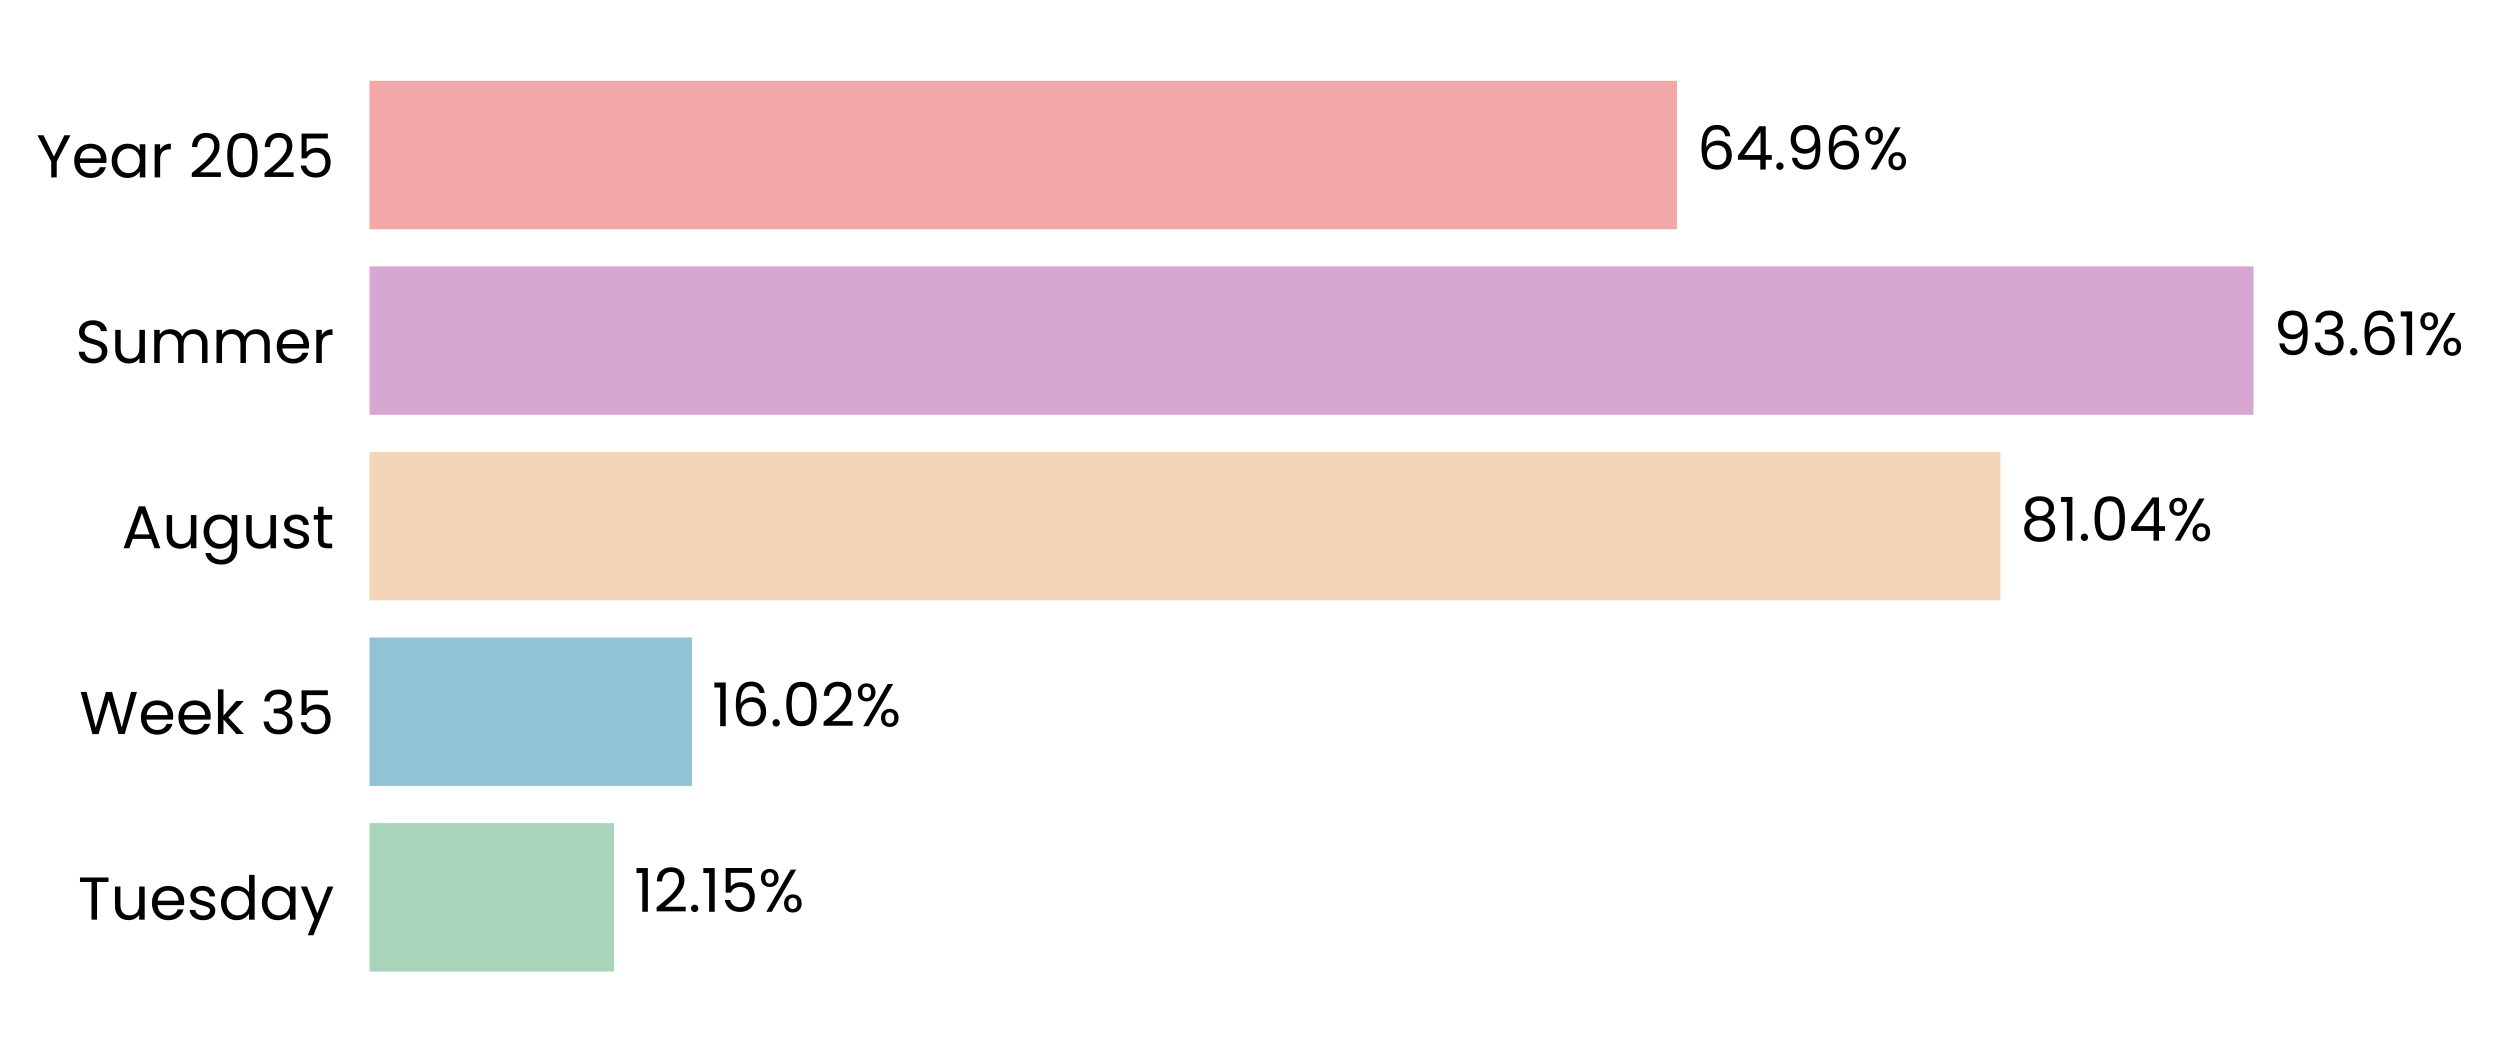
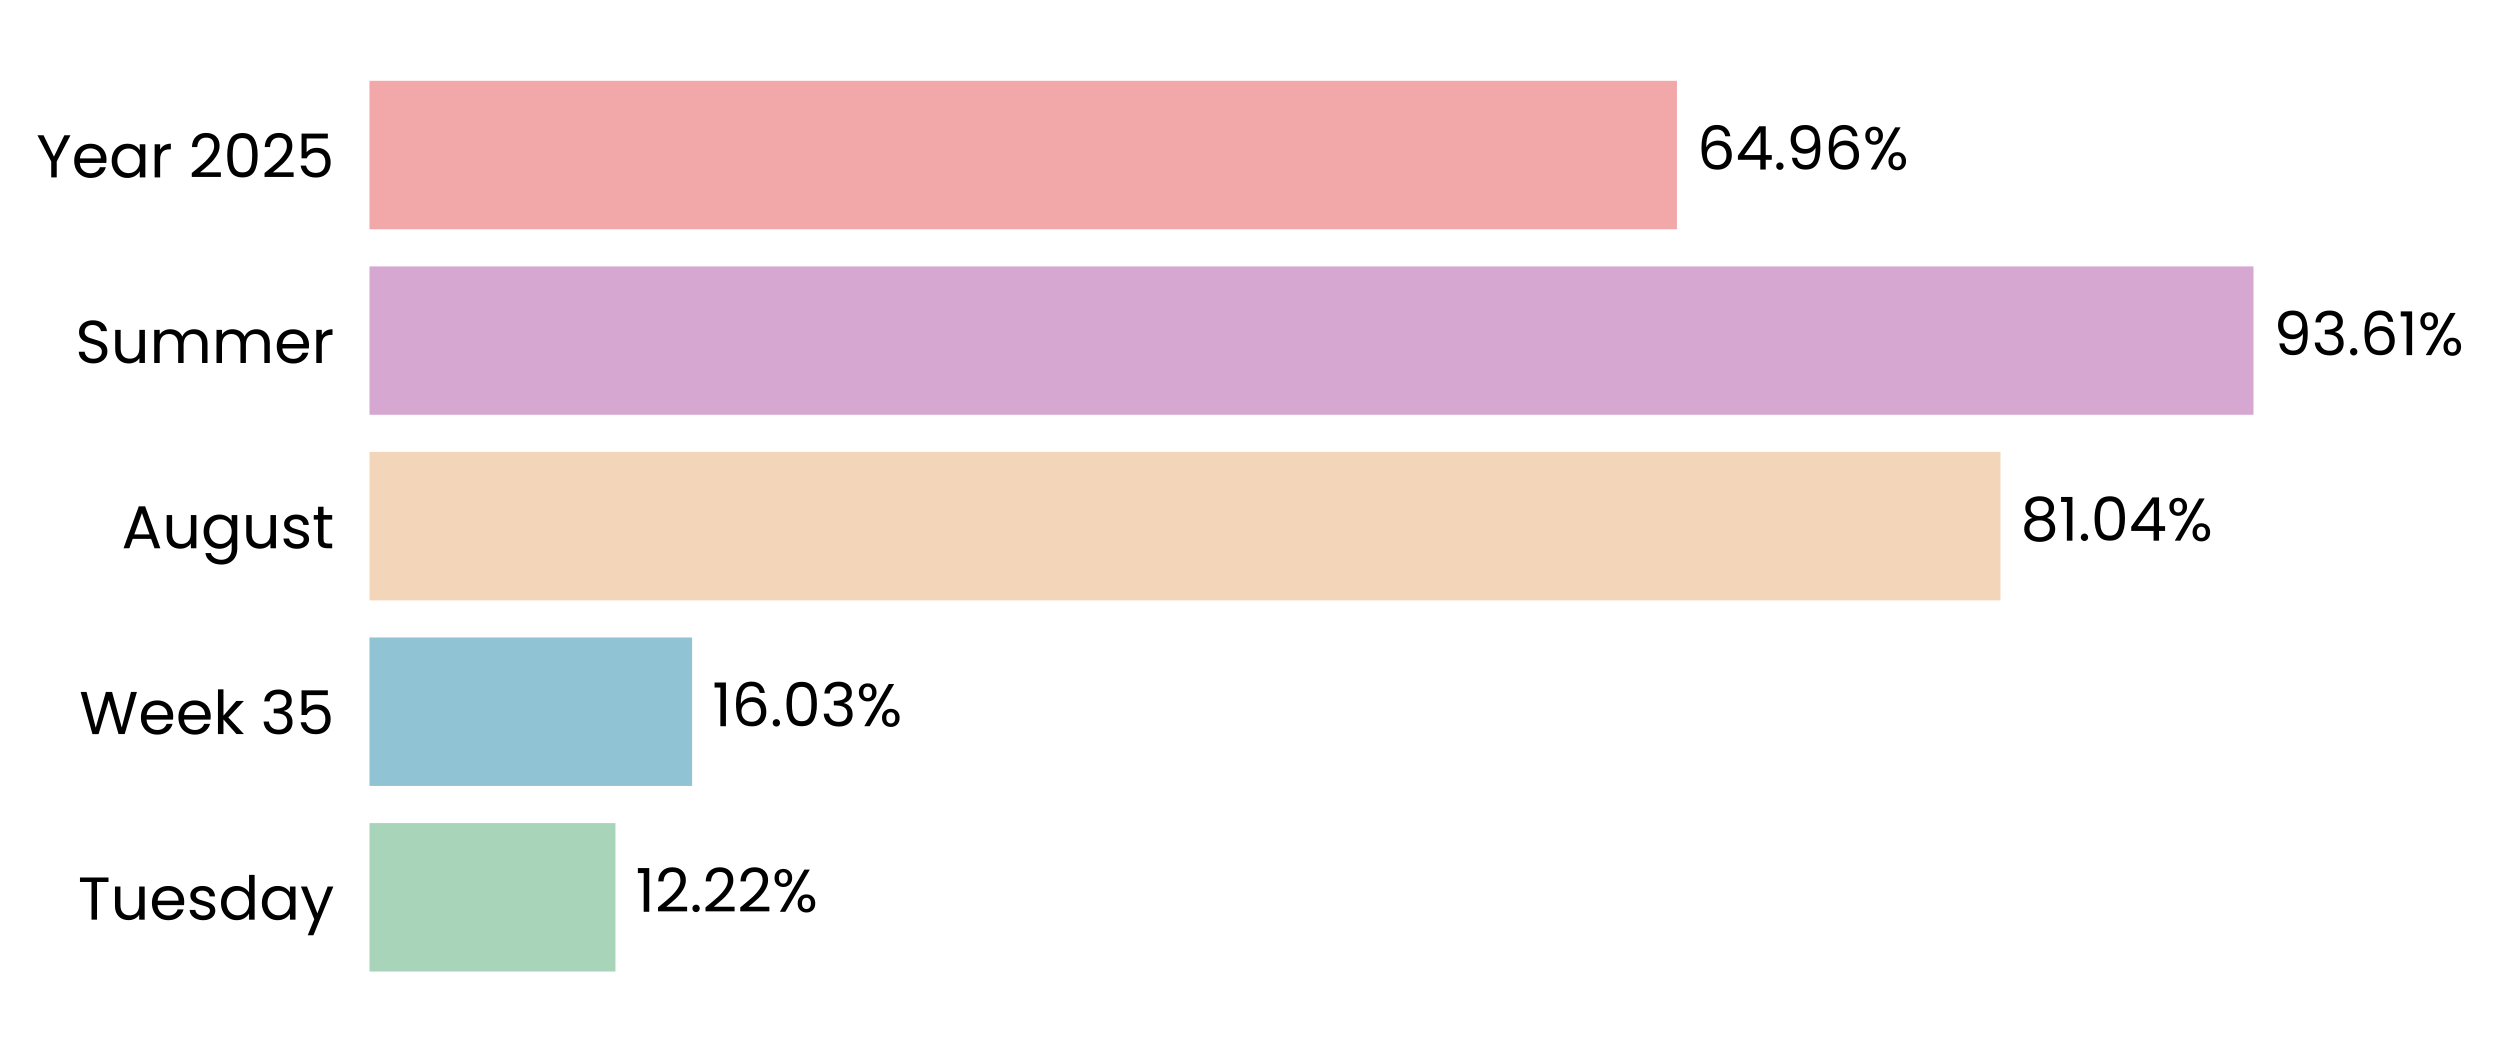
<svg xmlns="http://www.w3.org/2000/svg" xmlns:xlink="http://www.w3.org/1999/xlink" width="496.048pt" height="208.8pt" viewBox="0 0 496.048 208.8" version="1.1">
  <defs>
    <style type="text/css">*{stroke-linejoin: round; stroke-linecap: butt}</style>
  </defs>
  <g id="figure_1">
    <g id="patch_1">
      <path d="M 0 208.8  L 496.048 208.8  L 496.048 0  L 0 0  L 0 208.8  z " style="fill: none" />
    </g>
    <g id="axes_1">
      <g id="patch_2">
-         <path d="M 73.311 201.6  L 472.653 201.6  L 472.653 7.2  L 73.311 7.2  L 73.311 201.6  z " style="fill: none" />
+         <path d="M 73.311 201.6  L 472.65 201.6  L 472.65 7.2  L 73.311 7.2  L 73.311 201.6  z " style="fill: none" />
      </g>
      <g id="patch_3">
-         <path d="M 73.311 192.764  L 121.842 192.764  L 121.842 163.309  L 73.311 163.309  z " clip-path="url(#p1d5a42d12e)" style="fill: #a8d5ba" />
+         <path d="M 73.311 192.764  L 122.119 192.764  L 122.119 163.309  L 73.311 163.309  z " clip-path="url(#p699a03d666)" style="fill: #a8d5ba" />
      </g>
      <g id="patch_4">
-         <path d="M 73.311 155.945  L 137.293 155.945  L 137.293 126.491  L 73.311 126.491  z " clip-path="url(#p1d5a42d12e)" style="fill: #90c3d4" />
+         <path d="M 73.311 155.945  L 137.332 155.945  L 137.332 126.491  L 73.311 126.491  z " clip-path="url(#p699a03d666)" style="fill: #90c3d4" />
      </g>
      <g id="patch_5">
-         <path d="M 73.311 119.127  L 396.927 119.127  L 396.927 89.673  L 73.311 89.673  z " clip-path="url(#p1d5a42d12e)" style="fill: #f3d6ba" />
+         <path d="M 73.311 119.127  L 396.933 119.127  L 396.933 89.673  L 73.311 89.673  z " clip-path="url(#p699a03d666)" style="fill: #f3d6ba" />
      </g>
      <g id="patch_6">
-         <path d="M 73.311 82.309  L 447.137 82.309  L 447.137 52.855  L 73.311 52.855  z " clip-path="url(#p1d5a42d12e)" style="fill: #d6a8d1" />
+         <path d="M 73.311 82.309  L 447.137 82.309  L 447.137 52.855  L 73.311 52.855  z " clip-path="url(#p699a03d666)" style="fill: #d6a8d1" />
      </g>
      <g id="patch_7">
-         <path d="M 73.311 45.491  L 332.743 45.491  L 332.743 16.036  L 73.311 16.036  z " clip-path="url(#p1d5a42d12e)" style="fill: #f2a8a8" />
+         <path d="M 73.311 45.491  L 332.742 45.491  L 332.742 16.036  L 73.311 16.036  z " clip-path="url(#p699a03d666)" style="fill: #f2a8a8" />
      </g>
      <g id="matplotlib.axis_1">
        <g id="ytick_1">
          <g id="text_1">
            <g transform="translate(15.4575 182.4764) scale(0.12 -0.12)">
              <defs>
                <path id="Poppins-Regular-54" d="M 3238 4461  L 3238 3987  L 2022 3987  L 2022 0  L 1440 0  L 1440 3987  L 218 3987  L 218 4461  L 3238 4461  z " transform="scale(0.015625)" />
                <path id="Poppins-Regular-75" d="M 3603 3507  L 3603 0  L 3021 0  L 3021 518  Q 2854 250 2556 99  Q 2259 -51 1901 -51  Q 1491 -51 1164 118  Q 838 288 649 627  Q 461 966 461 1453  L 461 3507  L 1037 3507  L 1037 1530  Q 1037 1011 1299 732  Q 1562 454 2016 454  Q 2483 454 2752 742  Q 3021 1030 3021 1581  L 3021 3507  L 3603 3507  z " transform="scale(0.015625)" />
                <path id="Poppins-Regular-65" d="M 3693 1888  Q 3693 1722 3674 1536  L 870 1536  Q 902 1018 1225 726  Q 1549 435 2010 435  Q 2387 435 2640 611  Q 2893 787 2995 1082  L 3622 1082  Q 3482 576 3059 259  Q 2637 -58 2010 -58  Q 1510 -58 1116 166  Q 723 390 499 803  Q 275 1216 275 1760  Q 275 2304 492 2713  Q 710 3123 1104 3344  Q 1498 3565 2010 3565  Q 2509 3565 2893 3347  Q 3277 3130 3485 2749  Q 3693 2368 3693 1888  z M 3091 2010  Q 3091 2342 2944 2582  Q 2797 2822 2544 2947  Q 2291 3072 1984 3072  Q 1542 3072 1232 2790  Q 922 2509 877 2010  L 3091 2010  z " transform="scale(0.015625)" />
                <path id="Poppins-Regular-73" d="M 1734 -58  Q 1331 -58 1011 80  Q 691 218 505 464  Q 320 710 301 1030  L 902 1030  Q 928 768 1149 601  Q 1370 435 1728 435  Q 2061 435 2253 582  Q 2445 730 2445 954  Q 2445 1184 2240 1296  Q 2035 1408 1606 1517  Q 1216 1619 969 1724  Q 723 1830 547 2038  Q 371 2246 371 2586  Q 371 2854 531 3078  Q 691 3302 985 3433  Q 1280 3565 1658 3565  Q 2240 3565 2598 3270  Q 2957 2976 2982 2464  L 2400 2464  Q 2381 2739 2179 2905  Q 1978 3072 1638 3072  Q 1325 3072 1139 2937  Q 954 2803 954 2586  Q 954 2413 1066 2301  Q 1178 2189 1347 2121  Q 1517 2054 1818 1971  Q 2195 1869 2432 1769  Q 2669 1670 2838 1472  Q 3008 1274 3014 954  Q 3014 666 2854 435  Q 2694 205 2403 73  Q 2112 -58 1734 -58  z " transform="scale(0.015625)" />
                <path id="Poppins-Regular-64" d="M 275 1766  Q 275 2304 492 2710  Q 710 3117 1091 3341  Q 1472 3565 1946 3565  Q 2355 3565 2707 3376  Q 3059 3187 3245 2880  L 3245 4736  L 3834 4736  L 3834 0  L 3245 0  L 3245 659  Q 3072 346 2733 144  Q 2394 -58 1939 -58  Q 1472 -58 1091 172  Q 710 403 492 819  Q 275 1235 275 1766  z M 3245 1760  Q 3245 2157 3085 2451  Q 2925 2746 2653 2902  Q 2381 3059 2054 3059  Q 1728 3059 1459 2905  Q 1190 2752 1030 2457  Q 870 2163 870 1766  Q 870 1363 1030 1065  Q 1190 768 1459 611  Q 1728 454 2054 454  Q 2381 454 2653 611  Q 2925 768 3085 1065  Q 3245 1363 3245 1760  z " transform="scale(0.015625)" />
                <path id="Poppins-Regular-61" d="M 275 1766  Q 275 2304 492 2710  Q 710 3117 1091 3341  Q 1472 3565 1939 3565  Q 2400 3565 2739 3366  Q 3078 3168 3245 2867  L 3245 3507  L 3834 3507  L 3834 0  L 3245 0  L 3245 653  Q 3072 346 2729 144  Q 2387 -58 1933 -58  Q 1466 -58 1088 172  Q 710 403 492 819  Q 275 1235 275 1766  z M 3245 1760  Q 3245 2157 3085 2451  Q 2925 2746 2653 2902  Q 2381 3059 2054 3059  Q 1728 3059 1459 2905  Q 1190 2752 1030 2457  Q 870 2163 870 1766  Q 870 1363 1030 1065  Q 1190 768 1459 611  Q 1728 454 2054 454  Q 2381 454 2653 611  Q 2925 768 3085 1065  Q 3245 1363 3245 1760  z " transform="scale(0.015625)" />
                <path id="Poppins-Regular-79" d="M 3514 3507  L 1402 -1651  L 800 -1651  L 1491 38  L 77 3507  L 723 3507  L 1824 666  L 2912 3507  L 3514 3507  z " transform="scale(0.015625)" />
              </defs>
              <use xlink:href="#Poppins-Regular-54" />
              <use xlink:href="#Poppins-Regular-75" transform="translate(54.09999 0)" />
              <use xlink:href="#Poppins-Regular-65" transform="translate(118.1 0)" />
              <use xlink:href="#Poppins-Regular-73" transform="translate(180.1 0)" />
              <use xlink:href="#Poppins-Regular-64" transform="translate(232.3 0)" />
              <use xlink:href="#Poppins-Regular-61" transform="translate(299.8999 0)" />
              <use xlink:href="#Poppins-Regular-79" transform="translate(367.4999 0)" />
            </g>
          </g>
        </g>
        <g id="ytick_2">
          <g id="text_2">
            <g transform="translate(15.73125 145.6582) scale(0.12 -0.12)">
              <defs>
                <path id="Poppins-Regular-57" d="M 6099 4461  L 4806 0  L 4154 0  L 3117 3590  L 2042 0  L 1395 -6  L 147 4461  L 768 4461  L 1741 678  L 2816 4461  L 3469 4461  L 4493 691  L 5472 4461  L 6099 4461  z " transform="scale(0.015625)" />
                <path id="Poppins-Regular-6b" d="M 2451 0  L 1075 1549  L 1075 0  L 493 0  L 493 4736  L 1075 4736  L 1075 1952  L 2426 3507  L 3238 3507  L 1587 1760  L 3245 0  L 2451 0  z " transform="scale(0.015625)" />
                <path id="Poppins-Regular-20" transform="scale(0.015625)" />
                <path id="Poppins-Regular-33" d="M 384 3462  Q 429 4051 838 4384  Q 1248 4717 1901 4717  Q 2336 4717 2653 4560  Q 2970 4403 3133 4134  Q 3296 3866 3296 3526  Q 3296 3130 3069 2842  Q 2842 2554 2477 2470  L 2477 2438  Q 2893 2336 3136 2035  Q 3379 1734 3379 1248  Q 3379 883 3212 592  Q 3046 301 2713 134  Q 2381 -32 1914 -32  Q 1235 -32 800 323  Q 365 678 314 1331  L 877 1331  Q 922 947 1190 704  Q 1459 461 1907 461  Q 2355 461 2588 694  Q 2822 928 2822 1299  Q 2822 1779 2502 1990  Q 2182 2202 1536 2202  L 1389 2202  L 1389 2688  L 1542 2688  Q 2131 2694 2432 2883  Q 2733 3072 2733 3469  Q 2733 3808 2512 4013  Q 2291 4218 1882 4218  Q 1485 4218 1241 4013  Q 998 3808 954 3462  L 384 3462  z " transform="scale(0.015625)" />
                <path id="Poppins-Regular-35" d="M 3347 4122  L 1101 4122  L 1101 2662  Q 1248 2867 1536 2998  Q 1824 3130 2157 3130  Q 2688 3130 3021 2909  Q 3354 2688 3498 2339  Q 3642 1990 3642 1600  Q 3642 1139 3469 774  Q 3296 410 2941 198  Q 2586 -13 2061 -13  Q 1389 -13 973 332  Q 557 678 467 1254  L 1037 1254  Q 1120 890 1389 685  Q 1658 480 2067 480  Q 2573 480 2829 784  Q 3085 1088 3085 1587  Q 3085 2086 2829 2358  Q 2573 2630 2074 2630  Q 1734 2630 1481 2467  Q 1229 2304 1114 2022  L 563 2022  L 563 4634  L 3347 4634  L 3347 4122  z " transform="scale(0.015625)" />
              </defs>
              <use xlink:href="#Poppins-Regular-57" />
              <use xlink:href="#Poppins-Regular-65" transform="translate(97.59999 0)" />
              <use xlink:href="#Poppins-Regular-65" transform="translate(159.6 0)" />
              <use xlink:href="#Poppins-Regular-6b" transform="translate(221.6 0)" />
              <use xlink:href="#Poppins-Regular-20" transform="translate(273.0999 0)" />
              <use xlink:href="#Poppins-Regular-33" transform="translate(299.7999 0)" />
              <use xlink:href="#Poppins-Regular-35" transform="translate(358.6999 0)" />
            </g>
          </g>
        </g>
        <g id="ytick_3">
          <g id="text_3">
            <g transform="translate(24.11812 108.78) scale(0.12 -0.12)">
              <defs>
                <path id="Poppins-Regular-41" d="M 3130 992  L 1184 992  L 826 0  L 211 0  L 1824 4435  L 2496 4435  L 4102 0  L 3488 0  L 3130 992  z M 2963 1466  L 2157 3718  L 1350 1466  L 2963 1466  z " transform="scale(0.015625)" />
                <path id="Poppins-Regular-67" d="M 1939 3565  Q 2394 3565 2736 3366  Q 3078 3168 3245 2867  L 3245 3507  L 3834 3507  L 3834 -77  Q 3834 -557 3629 -931  Q 3424 -1306 3043 -1517  Q 2662 -1728 2157 -1728  Q 1466 -1728 1005 -1401  Q 544 -1075 461 -512  L 1037 -512  Q 1133 -832 1433 -1027  Q 1734 -1222 2157 -1222  Q 2637 -1222 2941 -921  Q 3245 -621 3245 -77  L 3245 659  Q 3072 352 2733 147  Q 2394 -58 1939 -58  Q 1472 -58 1091 172  Q 710 403 492 819  Q 275 1235 275 1766  Q 275 2304 492 2710  Q 710 3117 1091 3341  Q 1472 3565 1939 3565  z M 3245 1760  Q 3245 2157 3085 2451  Q 2925 2746 2653 2902  Q 2381 3059 2054 3059  Q 1728 3059 1459 2905  Q 1190 2752 1030 2457  Q 870 2163 870 1766  Q 870 1363 1030 1065  Q 1190 768 1459 611  Q 1728 454 2054 454  Q 2381 454 2653 611  Q 2925 768 3085 1065  Q 3245 1363 3245 1760  z " transform="scale(0.015625)" />
                <path id="Poppins-Regular-74" d="M 1203 3027  L 1203 960  Q 1203 704 1312 598  Q 1421 493 1690 493  L 2118 493  L 2118 0  L 1594 0  Q 1107 0 864 224  Q 621 448 621 960  L 621 3027  L 166 3027  L 166 3507  L 621 3507  L 621 4390  L 1203 4390  L 1203 3507  L 2118 3507  L 2118 3027  L 1203 3027  z " transform="scale(0.015625)" />
              </defs>
              <use xlink:href="#Poppins-Regular-41" />
              <use xlink:href="#Poppins-Regular-75" transform="translate(67.39999 0)" />
              <use xlink:href="#Poppins-Regular-67" transform="translate(131.4 0)" />
              <use xlink:href="#Poppins-Regular-75" transform="translate(199 0)" />
              <use xlink:href="#Poppins-Regular-73" transform="translate(263 0)" />
              <use xlink:href="#Poppins-Regular-74" transform="translate(315.2 0)" />
            </g>
          </g>
        </g>
        <g id="ytick_4">
          <g id="text_4">
            <g transform="translate(14.95125 72.02182) scale(0.12 -0.12)">
              <defs>
                <path id="Poppins-Regular-53" d="M 1907 -45  Q 1466 -45 1117 112  Q 768 269 569 547  Q 371 826 365 1190  L 986 1190  Q 1018 877 1245 662  Q 1472 448 1907 448  Q 2323 448 2563 656  Q 2803 864 2803 1190  Q 2803 1446 2662 1606  Q 2522 1766 2310 1849  Q 2099 1933 1741 2029  Q 1299 2144 1033 2259  Q 768 2374 579 2620  Q 390 2867 390 3283  Q 390 3648 576 3929  Q 762 4211 1098 4364  Q 1434 4518 1869 4518  Q 2496 4518 2896 4204  Q 3296 3891 3347 3373  L 2707 3373  Q 2675 3629 2438 3824  Q 2202 4019 1811 4019  Q 1446 4019 1216 3830  Q 986 3642 986 3302  Q 986 3059 1123 2905  Q 1261 2752 1462 2672  Q 1664 2592 2029 2490  Q 2470 2368 2739 2249  Q 3008 2131 3200 1884  Q 3392 1638 3392 1216  Q 3392 890 3219 602  Q 3046 314 2707 134  Q 2368 -45 1907 -45  z " transform="scale(0.015625)" />
                <path id="Poppins-Regular-6d" d="M 4710 3571  Q 5120 3571 5440 3401  Q 5760 3232 5945 2893  Q 6131 2554 6131 2067  L 6131 0  L 5555 0  L 5555 1984  Q 5555 2509 5296 2787  Q 5037 3066 4595 3066  Q 4141 3066 3872 2774  Q 3603 2483 3603 1933  L 3603 0  L 3027 0  L 3027 1984  Q 3027 2509 2768 2787  Q 2509 3066 2067 3066  Q 1613 3066 1344 2774  Q 1075 2483 1075 1933  L 1075 0  L 493 0  L 493 3507  L 1075 3507  L 1075 3002  Q 1248 3277 1539 3424  Q 1830 3571 2182 3571  Q 2624 3571 2963 3372  Q 3302 3174 3469 2790  Q 3616 3162 3955 3366  Q 4294 3571 4710 3571  z " transform="scale(0.015625)" />
                <path id="Poppins-Regular-72" d="M 1075 2938  Q 1229 3238 1513 3404  Q 1798 3571 2208 3571  L 2208 2970  L 2054 2970  Q 1075 2970 1075 1907  L 1075 0  L 493 0  L 493 3507  L 1075 3507  L 1075 2938  z " transform="scale(0.015625)" />
              </defs>
              <use xlink:href="#Poppins-Regular-53" />
              <use xlink:href="#Poppins-Regular-75" transform="translate(58.7 0)" />
              <use xlink:href="#Poppins-Regular-6d" transform="translate(122.7 0)" />
              <use xlink:href="#Poppins-Regular-6d" transform="translate(225.7 0)" />
              <use xlink:href="#Poppins-Regular-65" transform="translate(328.7 0)" />
              <use xlink:href="#Poppins-Regular-72" transform="translate(390.6999 0)" />
            </g>
          </g>
        </g>
        <g id="ytick_5">
          <g id="text_5">
            <g transform="translate(7.2 35.20364) scale(0.12 -0.12)">
              <defs>
                <path id="Poppins-Regular-59" d="M 3616 4461  L 2163 1683  L 2163 0  L 1581 0  L 1581 1683  L 122 4461  L 768 4461  L 1869 2202  L 2970 4461  L 3616 4461  z " transform="scale(0.015625)" />
                <path id="Poppins-Regular-32" d="M 326 467  Q 1139 1120 1600 1539  Q 2061 1958 2377 2416  Q 2694 2874 2694 3315  Q 2694 3731 2492 3971  Q 2291 4211 1843 4211  Q 1408 4211 1168 3939  Q 928 3667 909 3213  L 346 3213  Q 371 3930 780 4320  Q 1190 4710 1837 4710  Q 2496 4710 2883 4345  Q 3270 3981 3270 3341  Q 3270 2810 2953 2307  Q 2637 1805 2233 1424  Q 1830 1043 1203 538  L 3405 538  L 3405 51  L 326 51  L 326 467  z " transform="scale(0.015625)" />
                <path id="Poppins-Regular-30" d="M 397 2362  Q 397 3462 755 4080  Q 1114 4698 2010 4698  Q 2899 4698 3257 4080  Q 3616 3462 3616 2362  Q 3616 1242 3257 621  Q 2899 0 2010 0  Q 1114 0 755 621  Q 397 1242 397 2362  z M 3040 2362  Q 3040 2918 2966 3305  Q 2893 3693 2665 3929  Q 2438 4166 2010 4166  Q 1574 4166 1347 3929  Q 1120 3693 1046 3305  Q 973 2918 973 2362  Q 973 1786 1046 1395  Q 1120 1005 1347 768  Q 1574 531 2010 531  Q 2438 531 2665 768  Q 2893 1005 2966 1395  Q 3040 1786 3040 2362  z " transform="scale(0.015625)" />
              </defs>
              <use xlink:href="#Poppins-Regular-59" />
              <use xlink:href="#Poppins-Regular-65" transform="translate(58.39999 0)" />
              <use xlink:href="#Poppins-Regular-61" transform="translate(120.4 0)" />
              <use xlink:href="#Poppins-Regular-72" transform="translate(188 0)" />
              <use xlink:href="#Poppins-Regular-20" transform="translate(225.3 0)" />
              <use xlink:href="#Poppins-Regular-32" transform="translate(252 0)" />
              <use xlink:href="#Poppins-Regular-30" transform="translate(309.4999 0)" />
              <use xlink:href="#Poppins-Regular-32" transform="translate(372.2999 0)" />
              <use xlink:href="#Poppins-Regular-35" transform="translate(429.7999 0)" />
            </g>
          </g>
        </g>
      </g>
      <g id="text_6">
-         <g transform="translate(125.8358 180.9164) scale(0.12 -0.12)">
+         <g transform="translate(126.1127 180.9164) scale(0.12 -0.12)">
          <defs>
            <path id="Poppins-Regular-31" d="M 243 4096  L 243 4627  L 1446 4627  L 1446 0  L 858 0  L 858 4096  L 243 4096  z " transform="scale(0.015625)" />
            <path id="Poppins-Regular-2e" d="M 678 -38  Q 512 -38 397 77  Q 282 192 282 358  Q 282 525 397 640  Q 512 755 678 755  Q 838 755 950 640  Q 1062 525 1062 358  Q 1062 192 950 77  Q 838 -38 678 -38  z " transform="scale(0.015625)" />
            <path id="Poppins-Regular-25" d="M 269 3584  Q 269 4019 531 4278  Q 794 4538 1203 4538  Q 1613 4538 1875 4278  Q 2138 4019 2138 3584  Q 2138 3142 1875 2883  Q 1613 2624 1203 2624  Q 794 2624 531 2883  Q 269 3142 269 3584  z M 4006 4467  L 1414 0  L 838 0  L 3430 4467  L 4006 4467  z M 1203 4179  Q 986 4179 861 4028  Q 736 3878 736 3584  Q 736 3290 861 3136  Q 986 2982 1203 2982  Q 1421 2982 1549 3139  Q 1677 3296 1677 3584  Q 1677 3878 1549 4028  Q 1421 4179 1203 4179  z M 2720 883  Q 2720 1325 2982 1584  Q 3245 1843 3654 1843  Q 4064 1843 4323 1584  Q 4582 1325 4582 883  Q 4582 448 4323 185  Q 4064 -77 3654 -77  Q 3245 -77 2982 182  Q 2720 442 2720 883  z M 3648 1478  Q 3430 1478 3302 1328  Q 3174 1178 3174 883  Q 3174 595 3302 444  Q 3430 294 3648 294  Q 3866 294 3994 444  Q 4122 595 4122 883  Q 4122 1178 3994 1328  Q 3866 1478 3648 1478  z " transform="scale(0.015625)" />
          </defs>
          <use xlink:href="#Poppins-Regular-31" />
          <use xlink:href="#Poppins-Regular-32" transform="translate(31.99998 0)" />
          <use xlink:href="#Poppins-Regular-2e" transform="translate(89.49997 0)" />
-           <use xlink:href="#Poppins-Regular-31" transform="translate(110.5 0)" />
-           <use xlink:href="#Poppins-Regular-35" transform="translate(142.4999 0)" />
-           <use xlink:href="#Poppins-Regular-25" transform="translate(205.2999 0)" />
+           <use xlink:href="#Poppins-Regular-32" transform="translate(110.5 0)" />
+           <use xlink:href="#Poppins-Regular-32" transform="translate(167.9999 0)" />
+           <use xlink:href="#Poppins-Regular-25" transform="translate(225.4999 0)" />
        </g>
      </g>
      <g id="text_7">
-         <g transform="translate(141.2865 144.0982) scale(0.12 -0.12)">
+         <g transform="translate(141.3257 144.0982) scale(0.12 -0.12)">
          <defs>
            <path id="Poppins-Regular-36" d="M 2976 3526  Q 2835 4237 2099 4237  Q 1530 4237 1248 3798  Q 966 3360 973 2355  Q 1120 2688 1462 2877  Q 1805 3066 2227 3066  Q 2886 3066 3280 2656  Q 3674 2246 3674 1523  Q 3674 1088 3504 742  Q 3334 397 2992 192  Q 2650 -13 2163 -13  Q 1504 -13 1133 281  Q 762 576 614 1094  Q 467 1613 467 2374  Q 467 4723 2106 4723  Q 2733 4723 3091 4384  Q 3450 4045 3514 3526  L 2976 3526  z M 2106 2573  Q 1830 2573 1587 2461  Q 1344 2349 1193 2121  Q 1043 1894 1043 1568  Q 1043 1082 1324 778  Q 1606 474 2131 474  Q 2579 474 2844 752  Q 3110 1030 3110 1504  Q 3110 2003 2854 2288  Q 2598 2573 2106 2573  z " transform="scale(0.015625)" />
          </defs>
          <use xlink:href="#Poppins-Regular-31" />
          <use xlink:href="#Poppins-Regular-36" transform="translate(31.99998 0)" />
          <use xlink:href="#Poppins-Regular-2e" transform="translate(95.49997 0)" />
          <use xlink:href="#Poppins-Regular-30" transform="translate(116.5 0)" />
-           <use xlink:href="#Poppins-Regular-32" transform="translate(179.2999 0)" />
-           <use xlink:href="#Poppins-Regular-25" transform="translate(236.7999 0)" />
+           <use xlink:href="#Poppins-Regular-33" transform="translate(179.2999 0)" />
+           <use xlink:href="#Poppins-Regular-25" transform="translate(238.1999 0)" />
        </g>
      </g>
      <g id="text_8">
-         <g transform="translate(400.9201 107.28) scale(0.12 -0.12)">
+         <g transform="translate(400.9267 107.28) scale(0.12 -0.12)">
          <defs>
            <path id="Poppins-Regular-38" d="M 1242 2406  Q 883 2547 691 2816  Q 499 3085 499 3469  Q 499 3814 672 4092  Q 845 4371 1187 4534  Q 1530 4698 2016 4698  Q 2502 4698 2844 4534  Q 3187 4371 3363 4092  Q 3539 3814 3539 3469  Q 3539 3098 3340 2819  Q 3142 2541 2797 2406  Q 3194 2285 3427 1981  Q 3661 1677 3661 1248  Q 3661 832 3456 521  Q 3251 211 2876 41  Q 2502 -128 2016 -128  Q 1530 -128 1162 41  Q 794 211 589 521  Q 384 832 384 1248  Q 384 1677 614 1984  Q 845 2291 1242 2406  z M 2976 3398  Q 2976 3789 2720 4000  Q 2464 4211 2016 4211  Q 1574 4211 1318 4000  Q 1062 3789 1062 3392  Q 1062 3034 1328 2816  Q 1594 2598 2016 2598  Q 2445 2598 2710 2819  Q 2976 3040 2976 3398  z M 2016 2150  Q 1542 2150 1241 1929  Q 941 1709 941 1267  Q 941 858 1232 608  Q 1523 358 2016 358  Q 2509 358 2797 608  Q 3085 858 3085 1267  Q 3085 1696 2790 1923  Q 2496 2150 2016 2150  z " transform="scale(0.015625)" />
            <path id="Poppins-Regular-34" d="M 256 1030  L 256 1472  L 2502 4582  L 3200 4582  L 3200 1536  L 3840 1536  L 3840 1030  L 3200 1030  L 3200 0  L 2624 0  L 2624 1030  L 256 1030  z M 2650 3974  L 928 1536  L 2650 1536  L 2650 3974  z " transform="scale(0.015625)" />
          </defs>
          <use xlink:href="#Poppins-Regular-38" />
          <use xlink:href="#Poppins-Regular-31" transform="translate(63.09999 0)" />
          <use xlink:href="#Poppins-Regular-2e" transform="translate(95.09998 0)" />
          <use xlink:href="#Poppins-Regular-30" transform="translate(116.1 0)" />
          <use xlink:href="#Poppins-Regular-34" transform="translate(178.8999 0)" />
          <use xlink:href="#Poppins-Regular-25" transform="translate(241.7999 0)" />
        </g>
      </g>
      <g id="text_9">
-         <g transform="translate(451.1301 70.46182) scale(0.12 -0.12)">
+         <g transform="translate(451.1303 70.46182) scale(0.12 -0.12)">
          <defs>
            <path id="Poppins-Regular-39" d="M 1146 1242  Q 1210 877 1443 678  Q 1677 480 2074 480  Q 2605 480 2857 896  Q 3110 1312 3098 2298  Q 2963 2010 2649 1846  Q 2336 1683 1952 1683  Q 1523 1683 1187 1859  Q 851 2035 659 2374  Q 467 2714 467 3194  Q 467 3878 864 4297  Q 1261 4717 1990 4717  Q 2886 4717 3248 4134  Q 3610 3552 3610 2400  Q 3610 1594 3466 1069  Q 3322 544 2979 269  Q 2637 -6 2042 -6  Q 1389 -6 1024 346  Q 659 698 608 1242  L 1146 1242  z M 2048 2176  Q 2477 2176 2752 2441  Q 3027 2707 3027 3162  Q 3027 3642 2758 3936  Q 2490 4230 2003 4230  Q 1555 4230 1289 3948  Q 1024 3667 1024 3206  Q 1024 2739 1286 2457  Q 1549 2176 2048 2176  z " transform="scale(0.015625)" />
          </defs>
          <use xlink:href="#Poppins-Regular-39" />
          <use xlink:href="#Poppins-Regular-33" transform="translate(62.99999 0)" />
          <use xlink:href="#Poppins-Regular-2e" transform="translate(121.9 0)" />
          <use xlink:href="#Poppins-Regular-36" transform="translate(142.9 0)" />
          <use xlink:href="#Poppins-Regular-31" transform="translate(206.3999 0)" />
          <use xlink:href="#Poppins-Regular-25" transform="translate(238.3999 0)" />
        </g>
      </g>
      <g id="text_10">
-         <g transform="translate(336.7364 33.64364) scale(0.12 -0.12)">
+         <g transform="translate(336.7352 33.64364) scale(0.12 -0.12)">
          <use xlink:href="#Poppins-Regular-36" />
          <use xlink:href="#Poppins-Regular-34" transform="translate(63.49999 0)" />
          <use xlink:href="#Poppins-Regular-2e" transform="translate(126.4 0)" />
          <use xlink:href="#Poppins-Regular-39" transform="translate(147.4 0)" />
          <use xlink:href="#Poppins-Regular-36" transform="translate(210.3999 0)" />
          <use xlink:href="#Poppins-Regular-25" transform="translate(273.8999 0)" />
        </g>
      </g>
    </g>
  </g>
  <defs>
-     <clipPath id="p1d5a42d12e">
-       <rect x="73.311" y="7.2" width="399.342" height="194.4" />
+     <clipPath id="p699a03d666">
+       <rect x="73.311" y="7.2" width="399.339" height="194.4" />
    </clipPath>
  </defs>
</svg>
